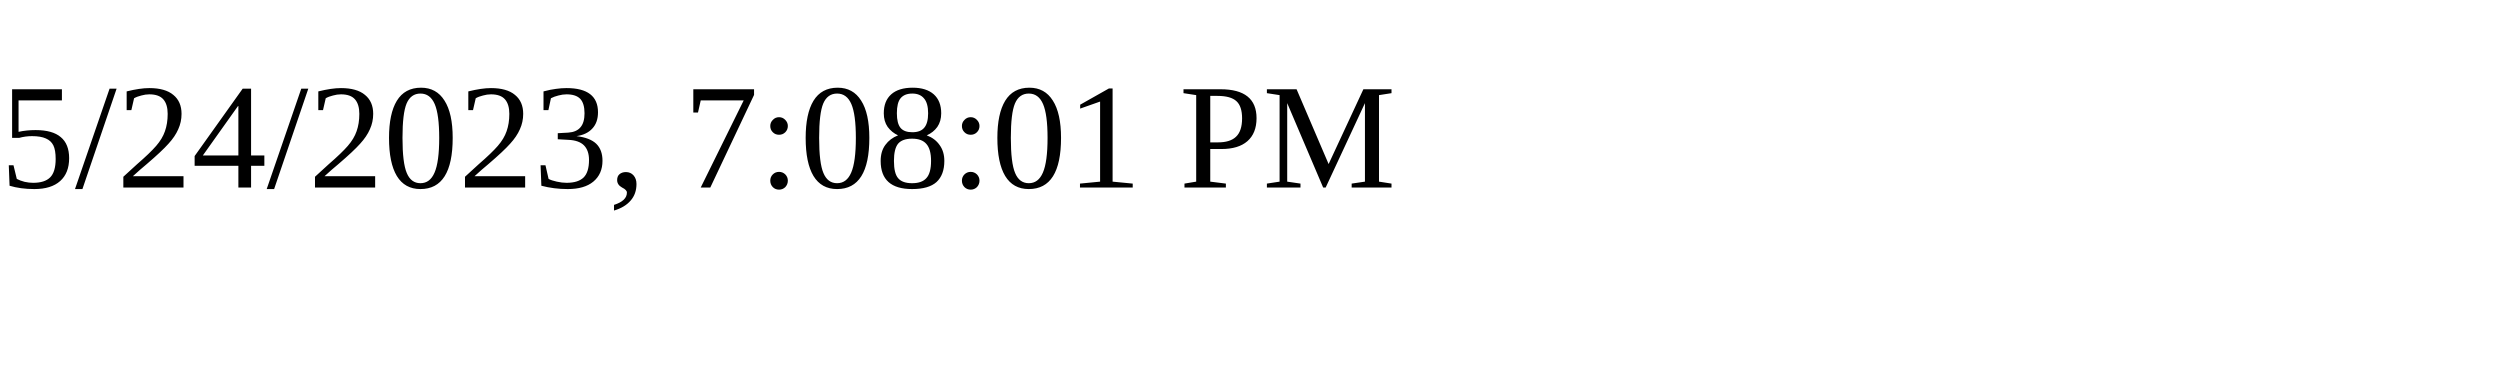
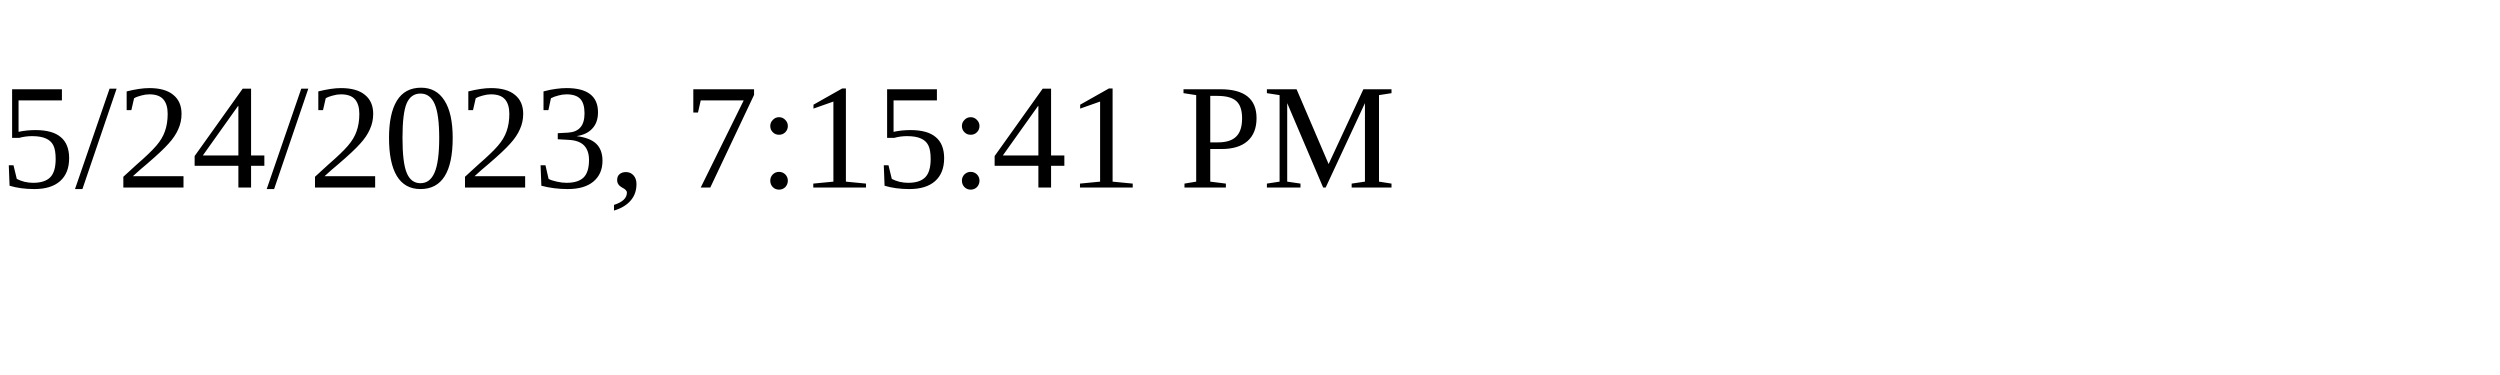
<svg xmlns="http://www.w3.org/2000/svg" height="30" width="200">
-   <text x="0" y="15">5/24/2023, 7:08:01 PM</text>
+   <text x="0" y="15">5/24/2023, 7:15:41 PM</text>
</svg>
